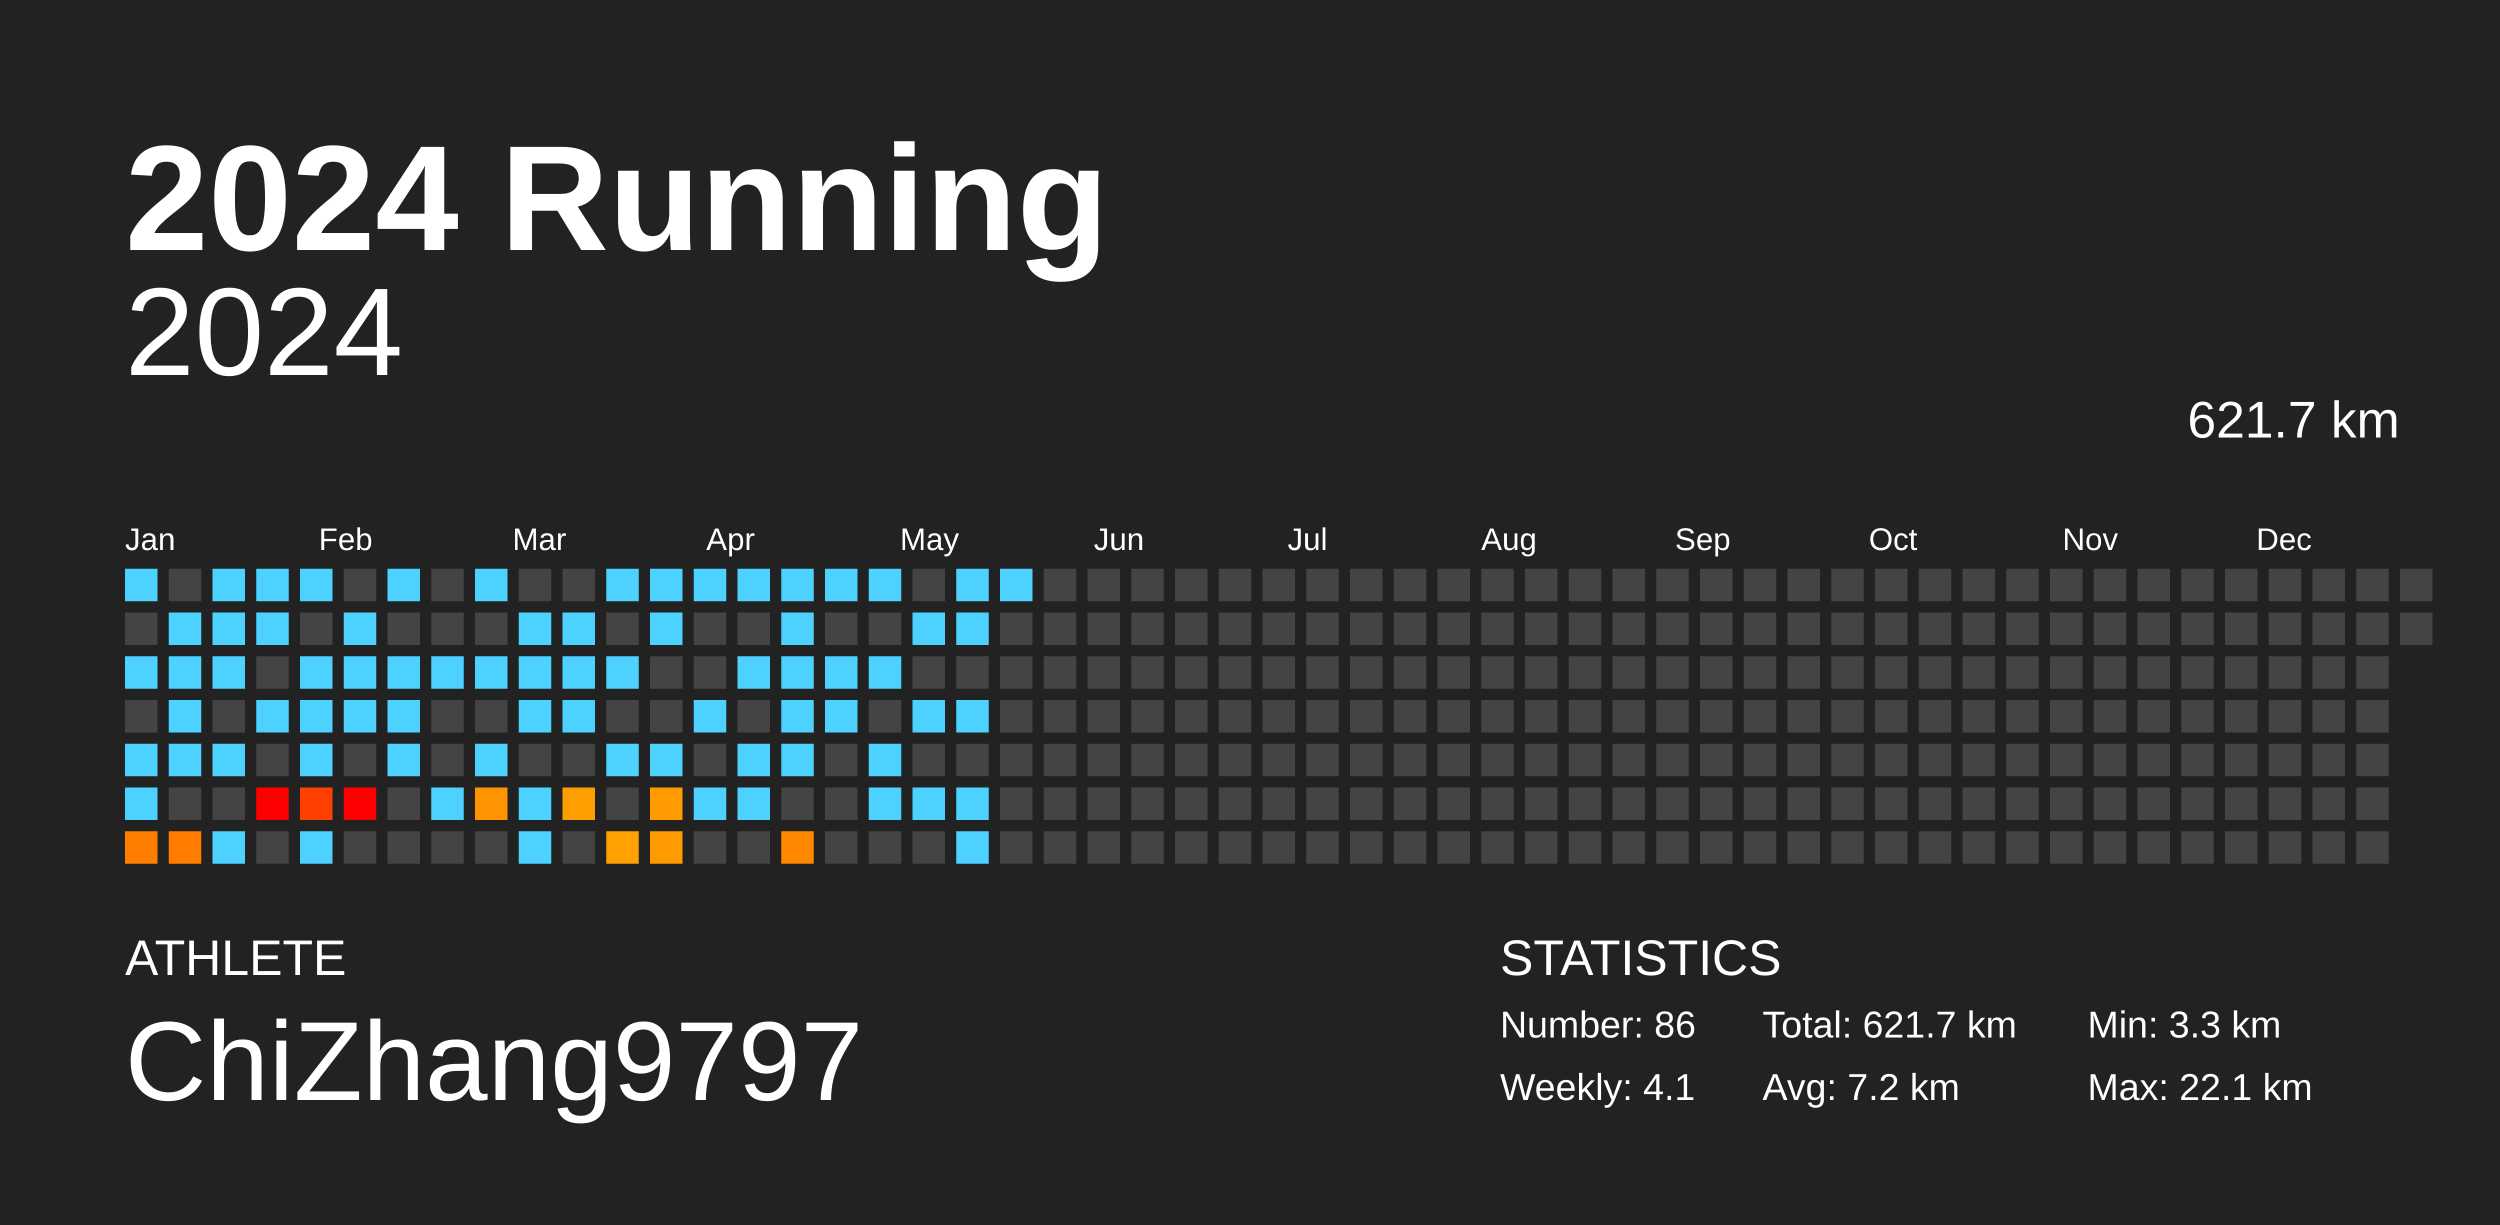
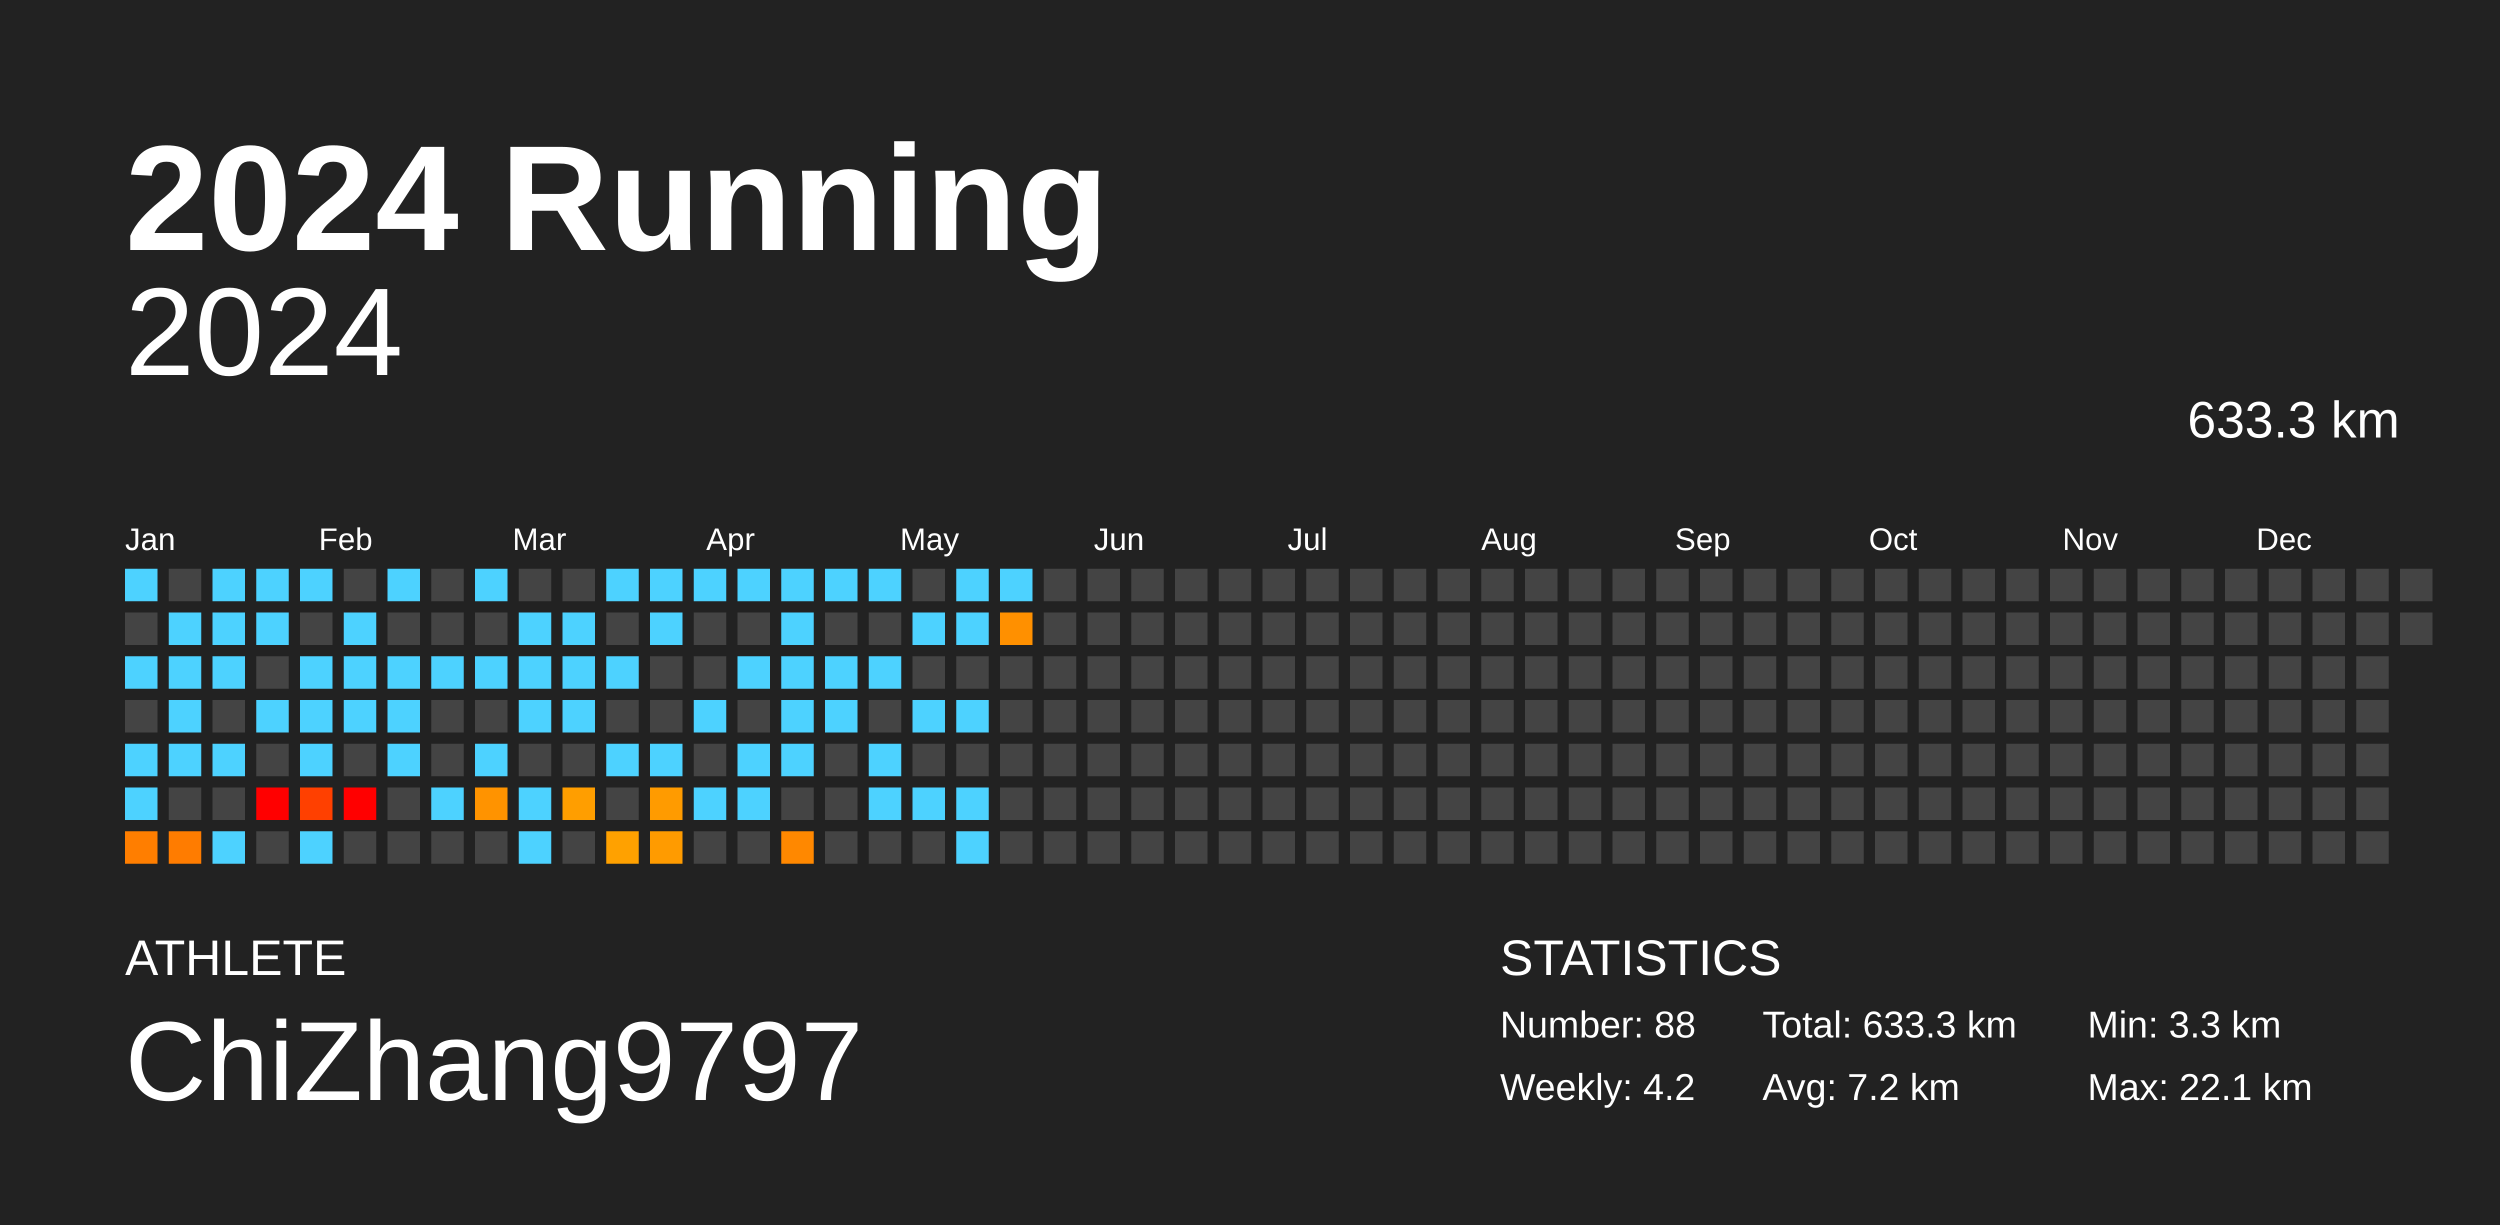
<svg xmlns="http://www.w3.org/2000/svg" baseProfile="full" height="98mm" version="1.1" viewBox="0,0,200,98" width="200mm">
  <defs />
  <rect fill="#222222" height="98" width="200" x="0" y="0" />
  <text fill="#FFFFFF" style="font-size:12px; font-family:Arial; font-weight:bold;" x="10" y="20">2024 Running</text>
  <text fill="#FFFFFF" style="font-size:4px; font-family:Arial" x="10" y="78">ATHLETE</text>
  <text fill="#FFFFFF" style="font-size:9px; font-family:Arial" x="10" y="88">ChiZhang9797</text>
  <text fill="#FFFFFF" style="font-size:4px; font-family:Arial" x="120" y="78">STATISTICS</text>
-   <text fill="#FFFFFF" style="font-size:3px; font-family:Arial" x="120" y="83">Number: 86</text>
-   <text fill="#FFFFFF" style="font-size:3px; font-family:Arial" x="120" y="88">Weekly: 4.1</text>
-   <text fill="#FFFFFF" style="font-size:3px; font-family:Arial" x="141" y="83">Total: 621.7 km</text>
+   <text fill="#FFFFFF" style="font-size:3px; font-family:Arial" x="120" y="83">Number: 88</text>
+   <text fill="#FFFFFF" style="font-size:3px; font-family:Arial" x="120" y="88">Weekly: 4.2</text>
+   <text fill="#FFFFFF" style="font-size:3px; font-family:Arial" x="141" y="83">Total: 633.3 km</text>
  <text fill="#FFFFFF" style="font-size:3px; font-family:Arial" x="141" y="88">Avg: 7.2 km</text>
  <text fill="#FFFFFF" style="font-size:3px; font-family:Arial" x="167" y="83">Min: 3.3 km</text>
  <text fill="#FFFFFF" style="font-size:3px; font-family:Arial" x="167" y="88">Max: 22.1 km</text>
  <text alignment-baseline="hanging" fill="#FFFFFF" style="font-size:10.0px; font-family:Arial;" x="10" y="30">2024</text>
-   <text alignment-baseline="hanging" fill="#FFFFFF" style="font-size:4.125px; font-family:Arial;" x="175" y="35">621.7 km</text>
+   <text alignment-baseline="hanging" fill="#FFFFFF" style="font-size:4.125px; font-family:Arial;" x="175" y="35">633.3 km</text>
  <text fill="#FFFFFF" style="font-size:2.5px; font-family:Arial" x="10.0" y="44">Jan</text>
  <text fill="#FFFFFF" style="font-size:2.5px; font-family:Arial" x="25.5" y="44">Feb</text>
  <text fill="#FFFFFF" style="font-size:2.5px; font-family:Arial" x="41.0" y="44">Mar</text>
  <text fill="#FFFFFF" style="font-size:2.5px; font-family:Arial" x="56.5" y="44">Apr</text>
  <text fill="#FFFFFF" style="font-size:2.5px; font-family:Arial" x="72.0" y="44">May</text>
  <text fill="#FFFFFF" style="font-size:2.5px; font-family:Arial" x="87.5" y="44">Jun</text>
  <text fill="#FFFFFF" style="font-size:2.5px; font-family:Arial" x="103.0" y="44">Jul</text>
  <text fill="#FFFFFF" style="font-size:2.5px; font-family:Arial" x="118.5" y="44">Aug</text>
  <text fill="#FFFFFF" style="font-size:2.5px; font-family:Arial" x="134.0" y="44">Sep</text>
  <text fill="#FFFFFF" style="font-size:2.5px; font-family:Arial" x="149.5" y="44">Oct</text>
  <text fill="#FFFFFF" style="font-size:2.5px; font-family:Arial" x="165.0" y="44">Nov</text>
  <text fill="#FFFFFF" style="font-size:2.5px; font-family:Arial" x="180.5" y="44">Dec</text>
  <rect fill="#4dd2ff" height="2.6" width="2.6" x="10.0" y="45.5" />
  <rect fill="#444444" height="2.6" width="2.6" x="10.0" y="49.0" />
  <rect fill="#4dd2ff" height="2.6" width="2.6" x="10.0" y="52.5" />
  <rect fill="#444444" height="2.6" width="2.6" x="10.0" y="56.0" />
  <rect fill="#4dd2ff" height="2.6" width="2.6" x="10.0" y="59.5" />
  <rect fill="#4dd2ff" height="2.6" width="2.6" x="10.0" y="63.0" />
  <rect fill="#ff7e00" height="2.6" width="2.6" x="10.0" y="66.5" />
  <rect fill="#444444" height="2.6" width="2.6" x="13.5" y="45.5" />
  <rect fill="#4dd2ff" height="2.6" width="2.6" x="13.5" y="49.0" />
  <rect fill="#4dd2ff" height="2.6" width="2.6" x="13.5" y="52.5" />
  <rect fill="#4dd2ff" height="2.6" width="2.6" x="13.5" y="56.0" />
  <rect fill="#4dd2ff" height="2.6" width="2.6" x="13.5" y="59.5" />
  <rect fill="#444444" height="2.6" width="2.6" x="13.5" y="63.0" />
  <rect fill="#ff7c00" height="2.6" width="2.6" x="13.5" y="66.5" />
  <rect fill="#4dd2ff" height="2.6" width="2.6" x="17.0" y="45.5" />
  <rect fill="#4dd2ff" height="2.6" width="2.6" x="17.0" y="49.0" />
  <rect fill="#4dd2ff" height="2.6" width="2.6" x="17.0" y="52.5" />
  <rect fill="#444444" height="2.6" width="2.6" x="17.0" y="56.0" />
  <rect fill="#4dd2ff" height="2.6" width="2.6" x="17.0" y="59.5" />
  <rect fill="#444444" height="2.6" width="2.6" x="17.0" y="63.0" />
  <rect fill="#4dd2ff" height="2.6" width="2.6" x="17.0" y="66.5" />
  <rect fill="#4dd2ff" height="2.6" width="2.6" x="20.5" y="45.5" />
  <rect fill="#4dd2ff" height="2.6" width="2.6" x="20.5" y="49.0" />
  <rect fill="#444444" height="2.6" width="2.6" x="20.5" y="52.5" />
  <rect fill="#4dd2ff" height="2.6" width="2.6" x="20.5" y="56.0" />
  <rect fill="#444444" height="2.6" width="2.6" x="20.5" y="59.5" />
  <rect fill="red" height="2.6" width="2.6" x="20.5" y="63.0" />
  <rect fill="#444444" height="2.6" width="2.6" x="20.5" y="66.5" />
  <rect fill="#4dd2ff" height="2.6" width="2.6" x="24.0" y="45.5" />
  <rect fill="#444444" height="2.6" width="2.6" x="24.0" y="49.0" />
  <rect fill="#4dd2ff" height="2.6" width="2.6" x="24.0" y="52.5" />
  <rect fill="#4dd2ff" height="2.6" width="2.6" x="24.0" y="56.0" />
  <rect fill="#4dd2ff" height="2.6" width="2.6" x="24.0" y="59.5" />
  <rect fill="#ff4000" height="2.6" width="2.6" x="24.0" y="63.0" />
  <rect fill="#4dd2ff" height="2.6" width="2.6" x="24.0" y="66.5" />
  <rect fill="#444444" height="2.6" width="2.6" x="27.5" y="45.5" />
  <rect fill="#4dd2ff" height="2.6" width="2.6" x="27.5" y="49.0" />
  <rect fill="#4dd2ff" height="2.6" width="2.6" x="27.5" y="52.5" />
  <rect fill="#4dd2ff" height="2.6" width="2.6" x="27.5" y="56.0" />
  <rect fill="#444444" height="2.6" width="2.6" x="27.5" y="59.5" />
  <rect fill="red" height="2.6" width="2.6" x="27.5" y="63.0" />
  <rect fill="#444444" height="2.6" width="2.6" x="27.5" y="66.5" />
  <rect fill="#4dd2ff" height="2.6" width="2.6" x="31.0" y="45.5" />
  <rect fill="#444444" height="2.6" width="2.6" x="31.0" y="49.0" />
  <rect fill="#4dd2ff" height="2.6" width="2.6" x="31.0" y="52.5" />
  <rect fill="#4dd2ff" height="2.6" width="2.6" x="31.0" y="56.0" />
  <rect fill="#4dd2ff" height="2.6" width="2.6" x="31.0" y="59.5" />
  <rect fill="#444444" height="2.6" width="2.6" x="31.0" y="63.0" />
  <rect fill="#444444" height="2.6" width="2.6" x="31.0" y="66.5" />
  <rect fill="#444444" height="2.6" width="2.6" x="34.5" y="45.5" />
  <rect fill="#444444" height="2.6" width="2.6" x="34.5" y="49.0" />
  <rect fill="#4dd2ff" height="2.6" width="2.6" x="34.5" y="52.5" />
  <rect fill="#444444" height="2.6" width="2.6" x="34.5" y="56.0" />
  <rect fill="#444444" height="2.6" width="2.6" x="34.5" y="59.5" />
  <rect fill="#4dd2ff" height="2.6" width="2.6" x="34.5" y="63.0" />
  <rect fill="#444444" height="2.6" width="2.6" x="34.5" y="66.5" />
  <rect fill="#4dd2ff" height="2.6" width="2.6" x="38.0" y="45.5" />
  <rect fill="#444444" height="2.6" width="2.6" x="38.0" y="49.0" />
  <rect fill="#4dd2ff" height="2.6" width="2.6" x="38.0" y="52.5" />
  <rect fill="#444444" height="2.6" width="2.6" x="38.0" y="56.0" />
  <rect fill="#4dd2ff" height="2.6" width="2.6" x="38.0" y="59.5" />
  <rect fill="#ff9300" height="2.6" width="2.6" x="38.0" y="63.0" />
  <rect fill="#444444" height="2.6" width="2.6" x="38.0" y="66.5" />
  <rect fill="#444444" height="2.6" width="2.6" x="41.5" y="45.5" />
  <rect fill="#4dd2ff" height="2.6" width="2.6" x="41.5" y="49.0" />
  <rect fill="#4dd2ff" height="2.6" width="2.6" x="41.5" y="52.5" />
  <rect fill="#4dd2ff" height="2.6" width="2.6" x="41.5" y="56.0" />
  <rect fill="#444444" height="2.6" width="2.6" x="41.5" y="59.5" />
  <rect fill="#4dd2ff" height="2.6" width="2.6" x="41.5" y="63.0" />
  <rect fill="#4dd2ff" height="2.6" width="2.6" x="41.5" y="66.5" />
  <rect fill="#444444" height="2.6" width="2.6" x="45.0" y="45.5" />
  <rect fill="#4dd2ff" height="2.6" width="2.6" x="45.0" y="49.0" />
  <rect fill="#4dd2ff" height="2.6" width="2.6" x="45.0" y="52.5" />
  <rect fill="#4dd2ff" height="2.6" width="2.6" x="45.0" y="56.0" />
  <rect fill="#444444" height="2.6" width="2.6" x="45.0" y="59.5" />
  <rect fill="#ff9e00" height="2.6" width="2.6" x="45.0" y="63.0" />
  <rect fill="#444444" height="2.6" width="2.6" x="45.0" y="66.5" />
  <rect fill="#4dd2ff" height="2.6" width="2.6" x="48.5" y="45.5" />
  <rect fill="#444444" height="2.6" width="2.6" x="48.5" y="49.0" />
  <rect fill="#4dd2ff" height="2.6" width="2.6" x="48.5" y="52.5" />
  <rect fill="#444444" height="2.6" width="2.6" x="48.5" y="56.0" />
  <rect fill="#4dd2ff" height="2.6" width="2.6" x="48.5" y="59.5" />
  <rect fill="#444444" height="2.6" width="2.6" x="48.5" y="63.0" />
  <rect fill="#ffa100" height="2.6" width="2.6" x="48.5" y="66.5" />
  <rect fill="#4dd2ff" height="2.6" width="2.6" x="52.0" y="45.5" />
  <rect fill="#4dd2ff" height="2.6" width="2.6" x="52.0" y="49.0" />
  <rect fill="#444444" height="2.6" width="2.6" x="52.0" y="52.5" />
  <rect fill="#444444" height="2.6" width="2.6" x="52.0" y="56.0" />
  <rect fill="#4dd2ff" height="2.6" width="2.6" x="52.0" y="59.5" />
  <rect fill="#ff9b00" height="2.6" width="2.6" x="52.0" y="63.0" />
  <rect fill="#ff9b00" height="2.6" width="2.6" x="52.0" y="66.5" />
  <rect fill="#4dd2ff" height="2.6" width="2.6" x="55.5" y="45.5" />
  <rect fill="#444444" height="2.6" width="2.6" x="55.5" y="49.0" />
  <rect fill="#444444" height="2.6" width="2.6" x="55.5" y="52.5" />
  <rect fill="#4dd2ff" height="2.6" width="2.6" x="55.5" y="56.0" />
  <rect fill="#444444" height="2.6" width="2.6" x="55.5" y="59.5" />
  <rect fill="#4dd2ff" height="2.6" width="2.6" x="55.5" y="63.0" />
  <rect fill="#444444" height="2.6" width="2.6" x="55.5" y="66.5" />
  <rect fill="#4dd2ff" height="2.6" width="2.6" x="59.0" y="45.5" />
  <rect fill="#444444" height="2.6" width="2.6" x="59.0" y="49.0" />
  <rect fill="#4dd2ff" height="2.6" width="2.6" x="59.0" y="52.5" />
  <rect fill="#444444" height="2.6" width="2.6" x="59.0" y="56.0" />
  <rect fill="#4dd2ff" height="2.6" width="2.6" x="59.0" y="59.5" />
  <rect fill="#4dd2ff" height="2.6" width="2.6" x="59.0" y="63.0" />
  <rect fill="#444444" height="2.6" width="2.6" x="59.0" y="66.5" />
  <rect fill="#4dd2ff" height="2.6" width="2.6" x="62.5" y="45.5" />
  <rect fill="#4dd2ff" height="2.6" width="2.6" x="62.5" y="49.0" />
  <rect fill="#4dd2ff" height="2.6" width="2.6" x="62.5" y="52.5" />
  <rect fill="#4dd2ff" height="2.6" width="2.6" x="62.5" y="56.0" />
  <rect fill="#4dd2ff" height="2.6" width="2.6" x="62.5" y="59.5" />
  <rect fill="#444444" height="2.6" width="2.6" x="62.5" y="63.0" />
  <rect fill="#ff8800" height="2.6" width="2.6" x="62.5" y="66.5" />
  <rect fill="#4dd2ff" height="2.6" width="2.6" x="66.0" y="45.5" />
  <rect fill="#444444" height="2.6" width="2.6" x="66.0" y="49.0" />
  <rect fill="#4dd2ff" height="2.6" width="2.6" x="66.0" y="52.5" />
  <rect fill="#4dd2ff" height="2.6" width="2.6" x="66.0" y="56.0" />
  <rect fill="#444444" height="2.6" width="2.6" x="66.0" y="59.5" />
  <rect fill="#444444" height="2.6" width="2.6" x="66.0" y="63.0" />
  <rect fill="#444444" height="2.6" width="2.6" x="66.0" y="66.5" />
  <rect fill="#4dd2ff" height="2.6" width="2.6" x="69.5" y="45.5" />
  <rect fill="#444444" height="2.6" width="2.6" x="69.5" y="49.0" />
  <rect fill="#4dd2ff" height="2.6" width="2.6" x="69.5" y="52.5" />
  <rect fill="#444444" height="2.6" width="2.6" x="69.5" y="56.0" />
  <rect fill="#4dd2ff" height="2.6" width="2.6" x="69.5" y="59.5" />
  <rect fill="#4dd2ff" height="2.6" width="2.6" x="69.5" y="63.0" />
  <rect fill="#444444" height="2.6" width="2.6" x="69.5" y="66.5" />
  <rect fill="#444444" height="2.6" width="2.6" x="73.0" y="45.5" />
  <rect fill="#4dd2ff" height="2.6" width="2.6" x="73.0" y="49.0" />
  <rect fill="#444444" height="2.6" width="2.6" x="73.0" y="52.5" />
  <rect fill="#4dd2ff" height="2.6" width="2.6" x="73.0" y="56.0" />
  <rect fill="#444444" height="2.6" width="2.6" x="73.0" y="59.5" />
  <rect fill="#4dd2ff" height="2.6" width="2.6" x="73.0" y="63.0" />
  <rect fill="#444444" height="2.6" width="2.6" x="73.0" y="66.5" />
  <rect fill="#4dd2ff" height="2.6" width="2.6" x="76.5" y="45.5" />
  <rect fill="#4dd2ff" height="2.6" width="2.6" x="76.5" y="49.0" />
  <rect fill="#444444" height="2.6" width="2.6" x="76.5" y="52.5" />
  <rect fill="#4dd2ff" height="2.6" width="2.6" x="76.5" y="56.0" />
  <rect fill="#444444" height="2.6" width="2.6" x="76.5" y="59.5" />
  <rect fill="#4dd2ff" height="2.6" width="2.6" x="76.5" y="63.0" />
  <rect fill="#4dd2ff" height="2.6" width="2.6" x="76.5" y="66.5" />
  <rect fill="#4dd2ff" height="2.6" width="2.6" x="80.0" y="45.5" />
-   <rect fill="#444444" height="2.6" width="2.6" x="80.0" y="49.0" />
+   <rect fill="#ff9000" height="2.6" width="2.6" x="80.0" y="49.0" />
  <rect fill="#444444" height="2.6" width="2.6" x="80.0" y="52.5" />
  <rect fill="#444444" height="2.6" width="2.6" x="80.0" y="56.0" />
  <rect fill="#444444" height="2.6" width="2.6" x="80.0" y="59.5" />
  <rect fill="#444444" height="2.6" width="2.6" x="80.0" y="63.0" />
  <rect fill="#444444" height="2.6" width="2.6" x="80.0" y="66.5" />
  <rect fill="#444444" height="2.6" width="2.6" x="83.5" y="45.5" />
  <rect fill="#444444" height="2.6" width="2.6" x="83.5" y="49.0" />
  <rect fill="#444444" height="2.6" width="2.6" x="83.5" y="52.5" />
  <rect fill="#444444" height="2.6" width="2.6" x="83.5" y="56.0" />
  <rect fill="#444444" height="2.6" width="2.6" x="83.5" y="59.5" />
  <rect fill="#444444" height="2.6" width="2.6" x="83.5" y="63.0" />
  <rect fill="#444444" height="2.6" width="2.6" x="83.5" y="66.5" />
  <rect fill="#444444" height="2.6" width="2.6" x="87.0" y="45.5" />
  <rect fill="#444444" height="2.6" width="2.6" x="87.0" y="49.0" />
  <rect fill="#444444" height="2.6" width="2.6" x="87.0" y="52.5" />
  <rect fill="#444444" height="2.6" width="2.6" x="87.0" y="56.0" />
  <rect fill="#444444" height="2.6" width="2.6" x="87.0" y="59.5" />
  <rect fill="#444444" height="2.6" width="2.6" x="87.0" y="63.0" />
  <rect fill="#444444" height="2.6" width="2.6" x="87.0" y="66.5" />
  <rect fill="#444444" height="2.6" width="2.6" x="90.5" y="45.5" />
  <rect fill="#444444" height="2.6" width="2.6" x="90.5" y="49.0" />
  <rect fill="#444444" height="2.6" width="2.6" x="90.5" y="52.5" />
  <rect fill="#444444" height="2.6" width="2.6" x="90.5" y="56.0" />
  <rect fill="#444444" height="2.6" width="2.6" x="90.5" y="59.5" />
  <rect fill="#444444" height="2.6" width="2.6" x="90.5" y="63.0" />
  <rect fill="#444444" height="2.6" width="2.6" x="90.5" y="66.5" />
  <rect fill="#444444" height="2.6" width="2.6" x="94.0" y="45.5" />
  <rect fill="#444444" height="2.6" width="2.6" x="94.0" y="49.0" />
  <rect fill="#444444" height="2.6" width="2.6" x="94.0" y="52.5" />
  <rect fill="#444444" height="2.6" width="2.6" x="94.0" y="56.0" />
  <rect fill="#444444" height="2.6" width="2.6" x="94.0" y="59.5" />
  <rect fill="#444444" height="2.6" width="2.6" x="94.0" y="63.0" />
  <rect fill="#444444" height="2.6" width="2.6" x="94.0" y="66.5" />
  <rect fill="#444444" height="2.6" width="2.6" x="97.5" y="45.5" />
  <rect fill="#444444" height="2.6" width="2.6" x="97.5" y="49.0" />
  <rect fill="#444444" height="2.6" width="2.6" x="97.5" y="52.5" />
  <rect fill="#444444" height="2.6" width="2.6" x="97.5" y="56.0" />
  <rect fill="#444444" height="2.6" width="2.6" x="97.5" y="59.5" />
  <rect fill="#444444" height="2.6" width="2.6" x="97.5" y="63.0" />
  <rect fill="#444444" height="2.6" width="2.6" x="97.5" y="66.5" />
  <rect fill="#444444" height="2.6" width="2.6" x="101.0" y="45.5" />
  <rect fill="#444444" height="2.6" width="2.6" x="101.0" y="49.0" />
  <rect fill="#444444" height="2.6" width="2.6" x="101.0" y="52.5" />
  <rect fill="#444444" height="2.6" width="2.6" x="101.0" y="56.0" />
  <rect fill="#444444" height="2.6" width="2.6" x="101.0" y="59.5" />
  <rect fill="#444444" height="2.6" width="2.6" x="101.0" y="63.0" />
  <rect fill="#444444" height="2.6" width="2.6" x="101.0" y="66.5" />
  <rect fill="#444444" height="2.6" width="2.6" x="104.5" y="45.5" />
  <rect fill="#444444" height="2.6" width="2.6" x="104.5" y="49.0" />
  <rect fill="#444444" height="2.6" width="2.6" x="104.5" y="52.5" />
  <rect fill="#444444" height="2.6" width="2.6" x="104.5" y="56.0" />
  <rect fill="#444444" height="2.6" width="2.6" x="104.5" y="59.5" />
  <rect fill="#444444" height="2.6" width="2.6" x="104.5" y="63.0" />
  <rect fill="#444444" height="2.6" width="2.6" x="104.5" y="66.5" />
  <rect fill="#444444" height="2.6" width="2.6" x="108.0" y="45.5" />
  <rect fill="#444444" height="2.6" width="2.6" x="108.0" y="49.0" />
  <rect fill="#444444" height="2.6" width="2.6" x="108.0" y="52.5" />
  <rect fill="#444444" height="2.6" width="2.6" x="108.0" y="56.0" />
  <rect fill="#444444" height="2.6" width="2.6" x="108.0" y="59.5" />
  <rect fill="#444444" height="2.6" width="2.6" x="108.0" y="63.0" />
  <rect fill="#444444" height="2.6" width="2.6" x="108.0" y="66.5" />
  <rect fill="#444444" height="2.6" width="2.6" x="111.5" y="45.5" />
  <rect fill="#444444" height="2.6" width="2.6" x="111.5" y="49.0" />
  <rect fill="#444444" height="2.6" width="2.6" x="111.5" y="52.5" />
  <rect fill="#444444" height="2.6" width="2.6" x="111.5" y="56.0" />
  <rect fill="#444444" height="2.6" width="2.6" x="111.5" y="59.5" />
  <rect fill="#444444" height="2.6" width="2.6" x="111.5" y="63.0" />
  <rect fill="#444444" height="2.6" width="2.6" x="111.5" y="66.5" />
  <rect fill="#444444" height="2.6" width="2.6" x="115.0" y="45.5" />
  <rect fill="#444444" height="2.6" width="2.6" x="115.0" y="49.0" />
  <rect fill="#444444" height="2.6" width="2.6" x="115.0" y="52.5" />
  <rect fill="#444444" height="2.6" width="2.6" x="115.0" y="56.0" />
  <rect fill="#444444" height="2.6" width="2.6" x="115.0" y="59.5" />
  <rect fill="#444444" height="2.6" width="2.6" x="115.0" y="63.0" />
  <rect fill="#444444" height="2.6" width="2.6" x="115.0" y="66.5" />
  <rect fill="#444444" height="2.6" width="2.6" x="118.5" y="45.5" />
  <rect fill="#444444" height="2.6" width="2.6" x="118.5" y="49.0" />
  <rect fill="#444444" height="2.6" width="2.6" x="118.5" y="52.5" />
  <rect fill="#444444" height="2.6" width="2.6" x="118.5" y="56.0" />
  <rect fill="#444444" height="2.6" width="2.6" x="118.5" y="59.5" />
  <rect fill="#444444" height="2.6" width="2.6" x="118.5" y="63.0" />
  <rect fill="#444444" height="2.6" width="2.6" x="118.5" y="66.5" />
  <rect fill="#444444" height="2.6" width="2.6" x="122.0" y="45.5" />
  <rect fill="#444444" height="2.6" width="2.6" x="122.0" y="49.0" />
  <rect fill="#444444" height="2.6" width="2.6" x="122.0" y="52.5" />
  <rect fill="#444444" height="2.6" width="2.6" x="122.0" y="56.0" />
  <rect fill="#444444" height="2.6" width="2.6" x="122.0" y="59.5" />
  <rect fill="#444444" height="2.6" width="2.6" x="122.0" y="63.0" />
  <rect fill="#444444" height="2.6" width="2.6" x="122.0" y="66.5" />
  <rect fill="#444444" height="2.6" width="2.6" x="125.5" y="45.5" />
  <rect fill="#444444" height="2.6" width="2.6" x="125.5" y="49.0" />
  <rect fill="#444444" height="2.6" width="2.6" x="125.5" y="52.5" />
  <rect fill="#444444" height="2.6" width="2.6" x="125.5" y="56.0" />
  <rect fill="#444444" height="2.6" width="2.6" x="125.5" y="59.5" />
  <rect fill="#444444" height="2.6" width="2.6" x="125.5" y="63.0" />
  <rect fill="#444444" height="2.6" width="2.6" x="125.5" y="66.5" />
  <rect fill="#444444" height="2.6" width="2.6" x="129.0" y="45.5" />
  <rect fill="#444444" height="2.6" width="2.6" x="129.0" y="49.0" />
  <rect fill="#444444" height="2.6" width="2.6" x="129.0" y="52.5" />
  <rect fill="#444444" height="2.6" width="2.6" x="129.0" y="56.0" />
  <rect fill="#444444" height="2.6" width="2.6" x="129.0" y="59.5" />
  <rect fill="#444444" height="2.6" width="2.6" x="129.0" y="63.0" />
  <rect fill="#444444" height="2.6" width="2.6" x="129.0" y="66.5" />
  <rect fill="#444444" height="2.6" width="2.6" x="132.5" y="45.5" />
  <rect fill="#444444" height="2.6" width="2.6" x="132.5" y="49.0" />
  <rect fill="#444444" height="2.6" width="2.6" x="132.5" y="52.5" />
  <rect fill="#444444" height="2.6" width="2.6" x="132.5" y="56.0" />
  <rect fill="#444444" height="2.6" width="2.6" x="132.5" y="59.5" />
  <rect fill="#444444" height="2.6" width="2.6" x="132.5" y="63.0" />
  <rect fill="#444444" height="2.6" width="2.6" x="132.5" y="66.5" />
  <rect fill="#444444" height="2.6" width="2.6" x="136.0" y="45.5" />
  <rect fill="#444444" height="2.6" width="2.6" x="136.0" y="49.0" />
  <rect fill="#444444" height="2.6" width="2.6" x="136.0" y="52.5" />
  <rect fill="#444444" height="2.6" width="2.6" x="136.0" y="56.0" />
  <rect fill="#444444" height="2.6" width="2.6" x="136.0" y="59.5" />
  <rect fill="#444444" height="2.6" width="2.6" x="136.0" y="63.0" />
  <rect fill="#444444" height="2.6" width="2.6" x="136.0" y="66.5" />
  <rect fill="#444444" height="2.6" width="2.6" x="139.5" y="45.5" />
  <rect fill="#444444" height="2.6" width="2.6" x="139.5" y="49.0" />
  <rect fill="#444444" height="2.6" width="2.6" x="139.5" y="52.5" />
  <rect fill="#444444" height="2.6" width="2.6" x="139.5" y="56.0" />
  <rect fill="#444444" height="2.6" width="2.6" x="139.5" y="59.5" />
  <rect fill="#444444" height="2.6" width="2.6" x="139.5" y="63.0" />
  <rect fill="#444444" height="2.6" width="2.6" x="139.5" y="66.5" />
  <rect fill="#444444" height="2.6" width="2.6" x="143.0" y="45.5" />
  <rect fill="#444444" height="2.6" width="2.6" x="143.0" y="49.0" />
  <rect fill="#444444" height="2.6" width="2.6" x="143.0" y="52.5" />
  <rect fill="#444444" height="2.6" width="2.6" x="143.0" y="56.0" />
  <rect fill="#444444" height="2.6" width="2.6" x="143.0" y="59.5" />
  <rect fill="#444444" height="2.6" width="2.6" x="143.0" y="63.0" />
  <rect fill="#444444" height="2.6" width="2.6" x="143.0" y="66.5" />
  <rect fill="#444444" height="2.6" width="2.6" x="146.5" y="45.5" />
  <rect fill="#444444" height="2.6" width="2.6" x="146.5" y="49.0" />
  <rect fill="#444444" height="2.6" width="2.6" x="146.5" y="52.5" />
  <rect fill="#444444" height="2.6" width="2.6" x="146.5" y="56.0" />
  <rect fill="#444444" height="2.6" width="2.6" x="146.5" y="59.5" />
  <rect fill="#444444" height="2.6" width="2.6" x="146.5" y="63.0" />
  <rect fill="#444444" height="2.6" width="2.6" x="146.5" y="66.5" />
  <rect fill="#444444" height="2.6" width="2.6" x="150.0" y="45.5" />
  <rect fill="#444444" height="2.6" width="2.6" x="150.0" y="49.0" />
  <rect fill="#444444" height="2.6" width="2.6" x="150.0" y="52.5" />
  <rect fill="#444444" height="2.6" width="2.6" x="150.0" y="56.0" />
  <rect fill="#444444" height="2.6" width="2.6" x="150.0" y="59.5" />
  <rect fill="#444444" height="2.6" width="2.6" x="150.0" y="63.0" />
  <rect fill="#444444" height="2.6" width="2.6" x="150.0" y="66.5" />
  <rect fill="#444444" height="2.6" width="2.6" x="153.5" y="45.5" />
  <rect fill="#444444" height="2.6" width="2.6" x="153.5" y="49.0" />
  <rect fill="#444444" height="2.6" width="2.6" x="153.5" y="52.5" />
  <rect fill="#444444" height="2.6" width="2.6" x="153.5" y="56.0" />
  <rect fill="#444444" height="2.6" width="2.6" x="153.5" y="59.5" />
  <rect fill="#444444" height="2.6" width="2.6" x="153.5" y="63.0" />
  <rect fill="#444444" height="2.6" width="2.6" x="153.5" y="66.5" />
  <rect fill="#444444" height="2.6" width="2.6" x="157.0" y="45.5" />
  <rect fill="#444444" height="2.6" width="2.6" x="157.0" y="49.0" />
  <rect fill="#444444" height="2.6" width="2.6" x="157.0" y="52.5" />
  <rect fill="#444444" height="2.6" width="2.6" x="157.0" y="56.0" />
  <rect fill="#444444" height="2.6" width="2.6" x="157.0" y="59.5" />
  <rect fill="#444444" height="2.6" width="2.6" x="157.0" y="63.0" />
  <rect fill="#444444" height="2.6" width="2.6" x="157.0" y="66.5" />
  <rect fill="#444444" height="2.6" width="2.6" x="160.5" y="45.5" />
  <rect fill="#444444" height="2.6" width="2.6" x="160.5" y="49.0" />
  <rect fill="#444444" height="2.6" width="2.6" x="160.5" y="52.5" />
  <rect fill="#444444" height="2.6" width="2.6" x="160.5" y="56.0" />
  <rect fill="#444444" height="2.6" width="2.6" x="160.5" y="59.5" />
  <rect fill="#444444" height="2.6" width="2.6" x="160.5" y="63.0" />
  <rect fill="#444444" height="2.6" width="2.6" x="160.5" y="66.5" />
  <rect fill="#444444" height="2.6" width="2.6" x="164.0" y="45.5" />
  <rect fill="#444444" height="2.6" width="2.6" x="164.0" y="49.0" />
  <rect fill="#444444" height="2.6" width="2.6" x="164.0" y="52.5" />
  <rect fill="#444444" height="2.6" width="2.6" x="164.0" y="56.0" />
  <rect fill="#444444" height="2.6" width="2.6" x="164.0" y="59.5" />
  <rect fill="#444444" height="2.6" width="2.6" x="164.0" y="63.0" />
  <rect fill="#444444" height="2.6" width="2.6" x="164.0" y="66.5" />
  <rect fill="#444444" height="2.6" width="2.6" x="167.5" y="45.5" />
  <rect fill="#444444" height="2.6" width="2.6" x="167.5" y="49.0" />
  <rect fill="#444444" height="2.6" width="2.6" x="167.5" y="52.5" />
  <rect fill="#444444" height="2.6" width="2.6" x="167.5" y="56.0" />
  <rect fill="#444444" height="2.6" width="2.6" x="167.5" y="59.5" />
  <rect fill="#444444" height="2.6" width="2.6" x="167.5" y="63.0" />
  <rect fill="#444444" height="2.6" width="2.6" x="167.5" y="66.5" />
  <rect fill="#444444" height="2.6" width="2.6" x="171.0" y="45.5" />
  <rect fill="#444444" height="2.6" width="2.6" x="171.0" y="49.0" />
  <rect fill="#444444" height="2.6" width="2.6" x="171.0" y="52.5" />
  <rect fill="#444444" height="2.6" width="2.6" x="171.0" y="56.0" />
  <rect fill="#444444" height="2.6" width="2.6" x="171.0" y="59.5" />
  <rect fill="#444444" height="2.6" width="2.6" x="171.0" y="63.0" />
  <rect fill="#444444" height="2.6" width="2.6" x="171.0" y="66.5" />
  <rect fill="#444444" height="2.6" width="2.6" x="174.5" y="45.5" />
  <rect fill="#444444" height="2.6" width="2.6" x="174.5" y="49.0" />
  <rect fill="#444444" height="2.6" width="2.6" x="174.5" y="52.5" />
  <rect fill="#444444" height="2.6" width="2.6" x="174.5" y="56.0" />
  <rect fill="#444444" height="2.6" width="2.6" x="174.5" y="59.5" />
  <rect fill="#444444" height="2.6" width="2.6" x="174.5" y="63.0" />
  <rect fill="#444444" height="2.6" width="2.6" x="174.5" y="66.5" />
  <rect fill="#444444" height="2.6" width="2.6" x="178.0" y="45.5" />
  <rect fill="#444444" height="2.6" width="2.6" x="178.0" y="49.0" />
  <rect fill="#444444" height="2.6" width="2.6" x="178.0" y="52.5" />
  <rect fill="#444444" height="2.6" width="2.6" x="178.0" y="56.0" />
  <rect fill="#444444" height="2.6" width="2.6" x="178.0" y="59.5" />
  <rect fill="#444444" height="2.6" width="2.6" x="178.0" y="63.0" />
  <rect fill="#444444" height="2.6" width="2.6" x="178.0" y="66.5" />
  <rect fill="#444444" height="2.6" width="2.6" x="181.5" y="45.5" />
  <rect fill="#444444" height="2.6" width="2.6" x="181.5" y="49.0" />
  <rect fill="#444444" height="2.6" width="2.6" x="181.5" y="52.5" />
  <rect fill="#444444" height="2.6" width="2.6" x="181.5" y="56.0" />
  <rect fill="#444444" height="2.6" width="2.6" x="181.5" y="59.5" />
  <rect fill="#444444" height="2.6" width="2.6" x="181.5" y="63.0" />
  <rect fill="#444444" height="2.6" width="2.6" x="181.5" y="66.5" />
  <rect fill="#444444" height="2.6" width="2.6" x="185.0" y="45.5" />
  <rect fill="#444444" height="2.6" width="2.6" x="185.0" y="49.0" />
  <rect fill="#444444" height="2.6" width="2.6" x="185.0" y="52.5" />
  <rect fill="#444444" height="2.6" width="2.6" x="185.0" y="56.0" />
  <rect fill="#444444" height="2.6" width="2.6" x="185.0" y="59.5" />
  <rect fill="#444444" height="2.6" width="2.6" x="185.0" y="63.0" />
  <rect fill="#444444" height="2.6" width="2.6" x="185.0" y="66.5" />
  <rect fill="#444444" height="2.6" width="2.6" x="188.5" y="45.5" />
  <rect fill="#444444" height="2.6" width="2.6" x="188.5" y="49.0" />
  <rect fill="#444444" height="2.6" width="2.6" x="188.5" y="52.5" />
  <rect fill="#444444" height="2.6" width="2.6" x="188.5" y="56.0" />
  <rect fill="#444444" height="2.6" width="2.6" x="188.5" y="59.5" />
  <rect fill="#444444" height="2.6" width="2.6" x="188.5" y="63.0" />
  <rect fill="#444444" height="2.6" width="2.6" x="188.5" y="66.5" />
  <rect fill="#444444" height="2.6" width="2.6" x="192.0" y="45.5" />
  <rect fill="#444444" height="2.6" width="2.6" x="192.0" y="49.0" />
</svg>
